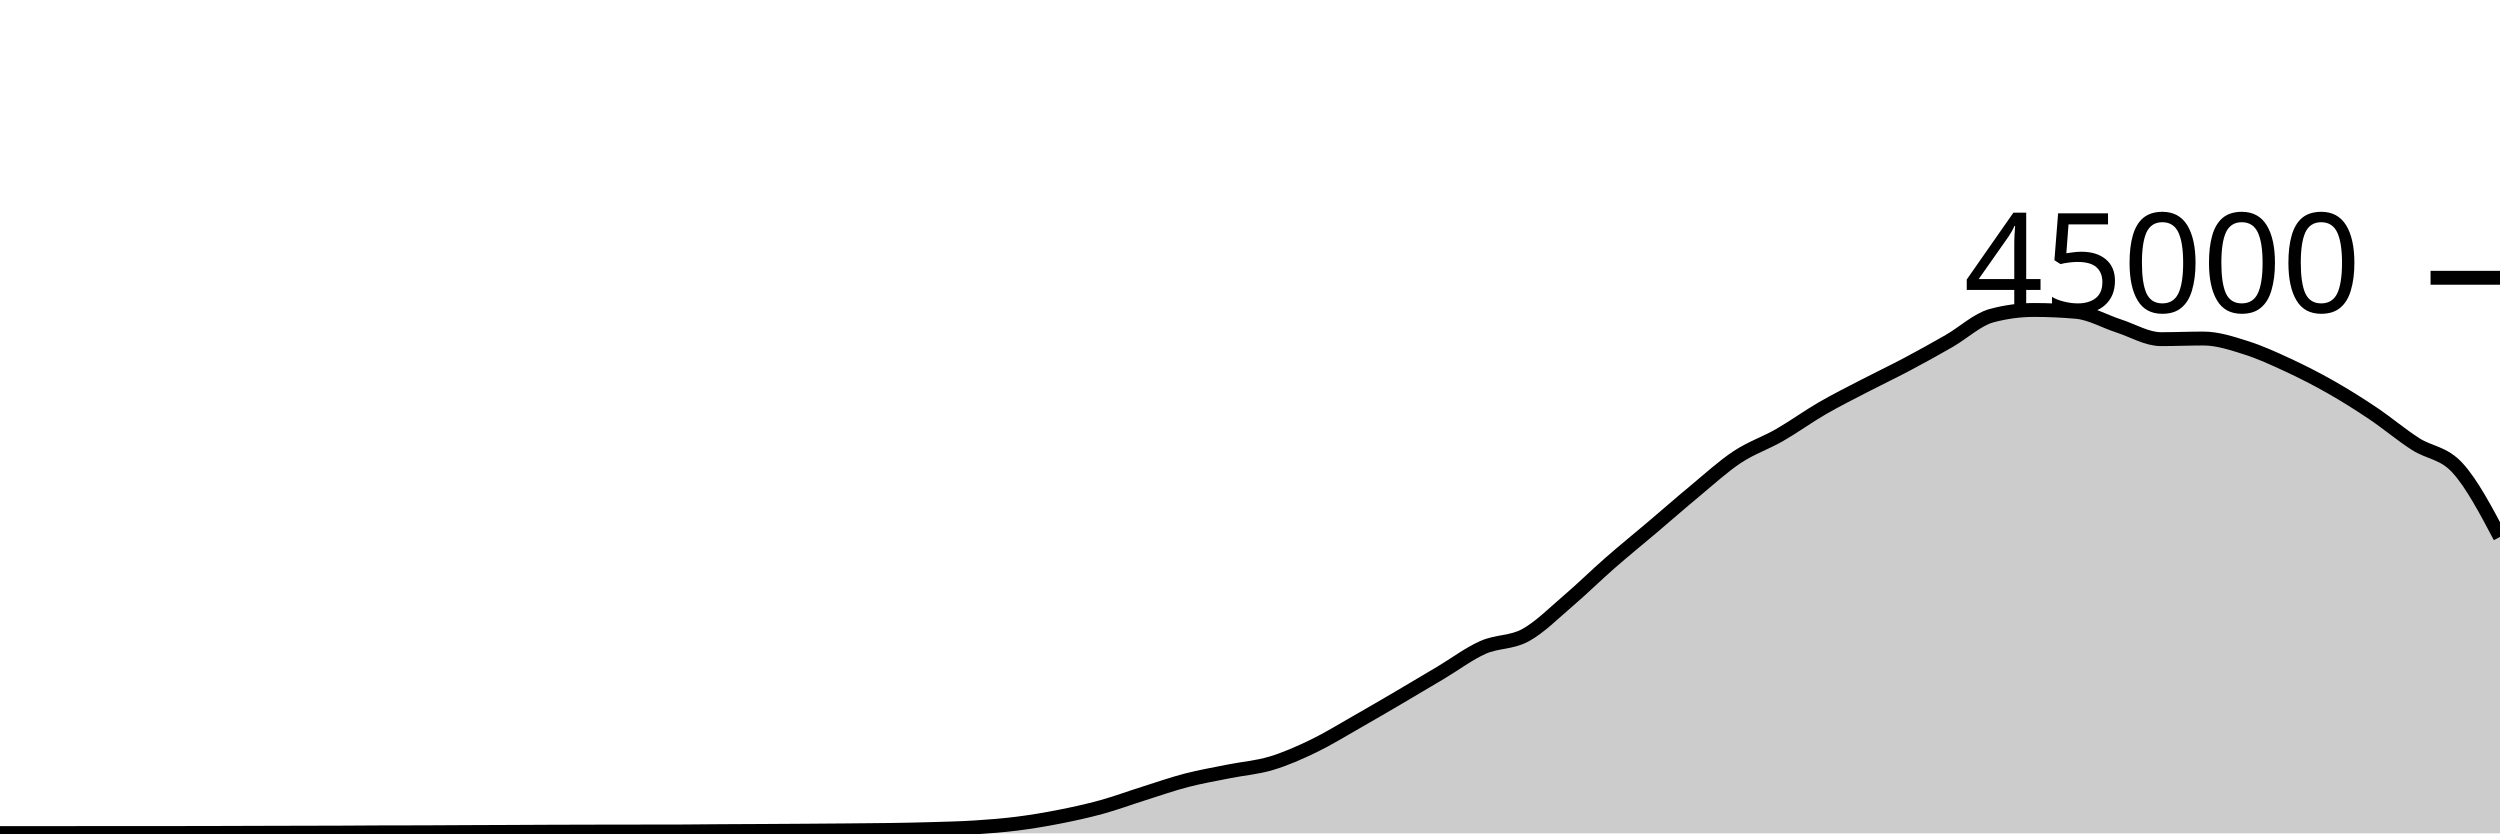
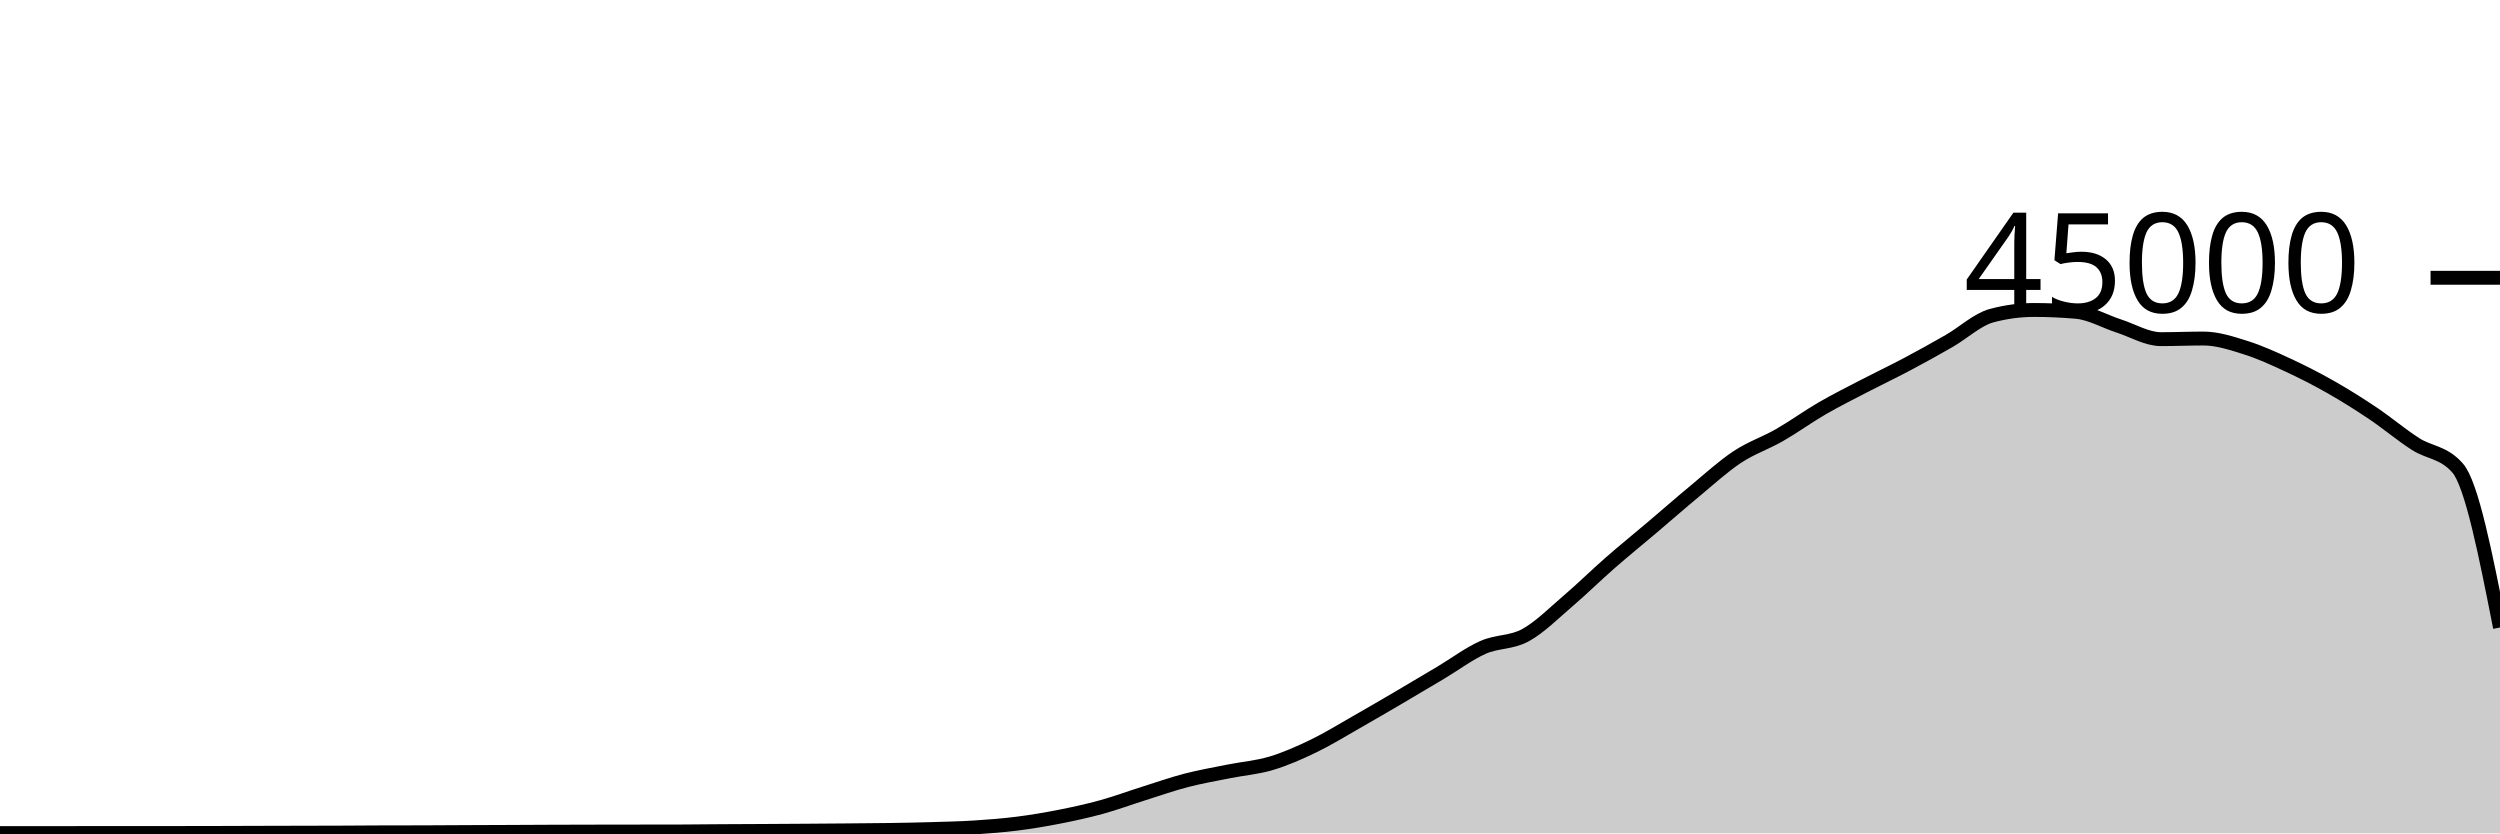
<svg xmlns="http://www.w3.org/2000/svg" viewBox="0 0 180 60">
  <g transform="translate(0,20)">
-     <path class="area" fill="rgba(0, 0, 0, 0.2)" d="M0,39.98C1.017,39.98,2.034,39.98,3.051,39.98C4.068,39.98,5.085,39.98,6.102,39.979C7.119,39.978,8.136,39.975,9.153,39.975C10.169,39.975,11.186,39.976,12.203,39.976C13.22,39.976,14.237,39.975,15.254,39.972C16.271,39.97,17.288,39.965,18.305,39.962C19.322,39.959,20.339,39.956,21.356,39.954C22.373,39.951,23.39,39.951,24.407,39.947C25.424,39.943,26.441,39.933,27.458,39.93C28.475,39.927,29.492,39.928,30.508,39.925C31.525,39.922,32.542,39.914,33.559,39.909C34.576,39.905,35.593,39.901,36.61,39.897C37.627,39.892,38.644,39.886,39.661,39.882C40.678,39.878,41.695,39.876,42.712,39.874C43.729,39.872,44.746,39.871,45.763,39.869C46.78,39.868,47.797,39.868,48.814,39.867C49.831,39.865,50.847,39.849,51.864,39.843C52.881,39.836,53.898,39.833,54.915,39.828C55.932,39.822,56.949,39.816,57.966,39.809C58.983,39.802,60,39.795,61.017,39.786C62.034,39.777,63.051,39.772,64.068,39.756C65.085,39.741,66.102,39.721,67.119,39.691C68.136,39.66,69.153,39.639,70.169,39.574C71.186,39.51,72.203,39.431,73.22,39.303C74.237,39.175,75.254,39.005,76.271,38.805C77.288,38.605,78.305,38.383,79.322,38.103C80.339,37.823,81.356,37.444,82.373,37.124C83.39,36.803,84.407,36.446,85.424,36.182C86.441,35.918,87.458,35.745,88.475,35.54C89.492,35.336,90.508,35.262,91.525,34.957C92.542,34.653,93.559,34.203,94.576,33.712C95.593,33.221,96.61,32.591,97.627,32.013C98.644,31.435,99.661,30.84,100.678,30.244C101.695,29.648,102.712,29.043,103.729,28.437C104.746,27.832,105.763,27.061,106.78,26.611C107.797,26.16,108.814,26.289,109.831,25.735C110.847,25.181,111.864,24.155,112.881,23.286C113.898,22.418,114.915,21.414,115.932,20.525C116.949,19.636,117.966,18.814,118.983,17.952C120,17.09,121.017,16.195,122.034,15.354C123.051,14.512,124.068,13.576,125.085,12.904C126.102,12.232,127.119,11.903,128.136,11.32C129.153,10.737,130.169,9.996,131.186,9.407C132.203,8.818,133.22,8.312,134.237,7.784C135.254,7.256,136.271,6.775,137.288,6.236C138.305,5.697,139.322,5.135,140.339,4.55C141.356,3.966,142.373,3.003,143.39,2.729C144.407,2.455,145.424,2.318,146.441,2.318C147.458,2.318,148.475,2.363,149.492,2.452C150.508,2.54,151.525,3.139,152.542,3.467C153.559,3.795,154.576,4.419,155.593,4.419C156.61,4.419,157.627,4.374,158.644,4.374C159.661,4.374,160.678,4.713,161.695,5.033C162.712,5.353,163.729,5.821,164.746,6.292C165.763,6.764,166.78,7.282,167.797,7.86C168.814,8.437,169.831,9.074,170.847,9.757C171.864,10.44,172.881,11.301,173.898,11.957C174.915,12.614,175.932,12.58,176.949,13.697C177.966,14.814,178.983,16.736,180,18.659L180,40C178.983,40,177.966,40,176.949,40C175.932,40,174.915,40,173.898,40C172.881,40,171.864,40,170.847,40C169.831,40,168.814,40,167.797,40C166.78,40,165.763,40,164.746,40C163.729,40,162.712,40,161.695,40C160.678,40,159.661,40,158.644,40C157.627,40,156.61,40,155.593,40C154.576,40,153.559,40,152.542,40C151.525,40,150.508,40,149.492,40C148.475,40,147.458,40,146.441,40C145.424,40,144.407,40,143.39,40C142.373,40,141.356,40,140.339,40C139.322,40,138.305,40,137.288,40C136.271,40,135.254,40,134.237,40C133.22,40,132.203,40,131.186,40C130.169,40,129.153,40,128.136,40C127.119,40,126.102,40,125.085,40C124.068,40,123.051,40,122.034,40C121.017,40,120,40,118.983,40C117.966,40,116.949,40,115.932,40C114.915,40,113.898,40,112.881,40C111.864,40,110.847,40,109.831,40C108.814,40,107.797,40,106.78,40C105.763,40,104.746,40,103.729,40C102.712,40,101.695,40,100.678,40C99.661,40,98.644,40,97.627,40C96.61,40,95.593,40,94.576,40C93.559,40,92.542,40,91.525,40C90.508,40,89.492,40,88.475,40C87.458,40,86.441,40,85.424,40C84.407,40,83.39,40,82.373,40C81.356,40,80.339,40,79.322,40C78.305,40,77.288,40,76.271,40C75.254,40,74.237,40,73.22,40C72.203,40,71.186,40,70.169,40C69.153,40,68.136,40,67.119,40C66.102,40,65.085,40,64.068,40C63.051,40,62.034,40,61.017,40C60,40,58.983,40,57.966,40C56.949,40,55.932,40,54.915,40C53.898,40,52.881,40,51.864,40C50.847,40,49.831,40,48.814,40C47.797,40,46.78,40,45.763,40C44.746,40,43.729,40,42.712,40C41.695,40,40.678,40,39.661,40C38.644,40,37.627,40,36.61,40C35.593,40,34.576,40,33.559,40C32.542,40,31.525,40,30.508,40C29.492,40,28.475,40,27.458,40C26.441,40,25.424,40,24.407,40C23.39,40,22.373,40,21.356,40C20.339,40,19.322,40,18.305,40C17.288,40,16.271,40,15.254,40C14.237,40,13.22,40,12.203,40C11.186,40,10.169,40,9.153,40C8.136,40,7.119,40,6.102,40C5.085,40,4.068,40,3.051,40C2.034,40,1.017,40,0,40Z" />
-     <path class="line" stroke="black" fill="none" d="M0,39.98C1.017,39.98,2.034,39.98,3.051,39.98C4.068,39.98,5.085,39.98,6.102,39.979C7.119,39.978,8.136,39.975,9.153,39.975C10.169,39.975,11.186,39.976,12.203,39.976C13.22,39.976,14.237,39.975,15.254,39.972C16.271,39.97,17.288,39.965,18.305,39.962C19.322,39.959,20.339,39.956,21.356,39.954C22.373,39.951,23.39,39.951,24.407,39.947C25.424,39.943,26.441,39.933,27.458,39.93C28.475,39.927,29.492,39.928,30.508,39.925C31.525,39.922,32.542,39.914,33.559,39.909C34.576,39.905,35.593,39.901,36.61,39.897C37.627,39.892,38.644,39.886,39.661,39.882C40.678,39.878,41.695,39.876,42.712,39.874C43.729,39.872,44.746,39.871,45.763,39.869C46.78,39.868,47.797,39.868,48.814,39.867C49.831,39.865,50.847,39.849,51.864,39.843C52.881,39.836,53.898,39.833,54.915,39.828C55.932,39.822,56.949,39.816,57.966,39.809C58.983,39.802,60,39.795,61.017,39.786C62.034,39.777,63.051,39.772,64.068,39.756C65.085,39.741,66.102,39.721,67.119,39.691C68.136,39.66,69.153,39.639,70.169,39.574C71.186,39.51,72.203,39.431,73.22,39.303C74.237,39.175,75.254,39.005,76.271,38.805C77.288,38.605,78.305,38.383,79.322,38.103C80.339,37.823,81.356,37.444,82.373,37.124C83.39,36.803,84.407,36.446,85.424,36.182C86.441,35.918,87.458,35.745,88.475,35.54C89.492,35.336,90.508,35.262,91.525,34.957C92.542,34.653,93.559,34.203,94.576,33.712C95.593,33.221,96.61,32.591,97.627,32.013C98.644,31.435,99.661,30.84,100.678,30.244C101.695,29.648,102.712,29.043,103.729,28.437C104.746,27.832,105.763,27.061,106.78,26.611C107.797,26.16,108.814,26.289,109.831,25.735C110.847,25.181,111.864,24.155,112.881,23.286C113.898,22.418,114.915,21.414,115.932,20.525C116.949,19.636,117.966,18.814,118.983,17.952C120,17.09,121.017,16.195,122.034,15.354C123.051,14.512,124.068,13.576,125.085,12.904C126.102,12.232,127.119,11.903,128.136,11.32C129.153,10.737,130.169,9.996,131.186,9.407C132.203,8.818,133.22,8.312,134.237,7.784C135.254,7.256,136.271,6.775,137.288,6.236C138.305,5.697,139.322,5.135,140.339,4.55C141.356,3.966,142.373,3.003,143.39,2.729C144.407,2.455,145.424,2.318,146.441,2.318C147.458,2.318,148.475,2.363,149.492,2.452C150.508,2.54,151.525,3.139,152.542,3.467C153.559,3.795,154.576,4.419,155.593,4.419C156.61,4.419,157.627,4.374,158.644,4.374C159.661,4.374,160.678,4.713,161.695,5.033C162.712,5.353,163.729,5.821,164.746,6.292C165.763,6.764,166.78,7.282,167.797,7.86C168.814,8.437,169.831,9.074,170.847,9.757C171.864,10.44,172.881,11.301,173.898,11.957C174.915,12.614,175.932,12.58,176.949,13.697C177.966,14.814,178.983,16.736,180,18.659" />
+     <path class="area" fill="rgba(0, 0, 0, 0.2)" d="M0,39.98C1.017,39.98,2.034,39.98,3.051,39.98C4.068,39.98,5.085,39.98,6.102,39.979C7.119,39.978,8.136,39.975,9.153,39.975C10.169,39.975,11.186,39.976,12.203,39.976C13.22,39.976,14.237,39.975,15.254,39.972C16.271,39.97,17.288,39.965,18.305,39.962C19.322,39.959,20.339,39.956,21.356,39.954C22.373,39.951,23.39,39.951,24.407,39.947C25.424,39.943,26.441,39.933,27.458,39.93C28.475,39.927,29.492,39.928,30.508,39.925C31.525,39.922,32.542,39.914,33.559,39.909C34.576,39.905,35.593,39.901,36.61,39.897C37.627,39.892,38.644,39.886,39.661,39.882C40.678,39.878,41.695,39.876,42.712,39.874C43.729,39.872,44.746,39.871,45.763,39.869C46.78,39.868,47.797,39.868,48.814,39.867C49.831,39.865,50.847,39.849,51.864,39.843C52.881,39.836,53.898,39.833,54.915,39.828C55.932,39.822,56.949,39.816,57.966,39.809C58.983,39.802,60,39.795,61.017,39.786C62.034,39.777,63.051,39.772,64.068,39.756C65.085,39.741,66.102,39.721,67.119,39.691C68.136,39.66,69.153,39.639,70.169,39.574C71.186,39.51,72.203,39.431,73.22,39.303C74.237,39.175,75.254,39.005,76.271,38.805C77.288,38.605,78.305,38.383,79.322,38.103C80.339,37.823,81.356,37.444,82.373,37.124C83.39,36.803,84.407,36.446,85.424,36.182C86.441,35.918,87.458,35.745,88.475,35.54C89.492,35.336,90.508,35.262,91.525,34.957C92.542,34.653,93.559,34.203,94.576,33.712C95.593,33.221,96.61,32.591,97.627,32.013C98.644,31.435,99.661,30.84,100.678,30.244C101.695,29.648,102.712,29.043,103.729,28.437C104.746,27.832,105.763,27.061,106.78,26.611C107.797,26.16,108.814,26.289,109.831,25.735C110.847,25.181,111.864,24.155,112.881,23.286C113.898,22.418,114.915,21.414,115.932,20.525C116.949,19.636,117.966,18.814,118.983,17.952C120,17.09,121.017,16.195,122.034,15.354C123.051,14.512,124.068,13.576,125.085,12.904C126.102,12.232,127.119,11.903,128.136,11.32C129.153,10.737,130.169,9.996,131.186,9.407C132.203,8.818,133.22,8.312,134.237,7.784C135.254,7.256,136.271,6.775,137.288,6.236C138.305,5.697,139.322,5.135,140.339,4.55C141.356,3.966,142.373,3.003,143.39,2.729C144.407,2.455,145.424,2.318,146.441,2.318C147.458,2.318,148.475,2.363,149.492,2.452C150.508,2.54,151.525,3.139,152.542,3.467C153.559,3.795,154.576,4.419,155.593,4.419C156.61,4.419,157.627,4.374,158.644,4.374C159.661,4.374,160.678,4.713,161.695,5.033C162.712,5.353,163.729,5.821,164.746,6.292C165.763,6.764,166.78,7.282,167.797,7.86C168.814,8.437,169.831,9.074,170.847,9.757C171.864,10.44,172.881,11.301,173.898,11.957C174.915,12.614,175.932,12.537,176.949,13.698C177.966,14.858,178.983,20.019,180,25.18L180,40C178.983,40,177.966,40,176.949,40C175.932,40,174.915,40,173.898,40C172.881,40,171.864,40,170.847,40C169.831,40,168.814,40,167.797,40C166.78,40,165.763,40,164.746,40C163.729,40,162.712,40,161.695,40C160.678,40,159.661,40,158.644,40C157.627,40,156.61,40,155.593,40C154.576,40,153.559,40,152.542,40C151.525,40,150.508,40,149.492,40C148.475,40,147.458,40,146.441,40C145.424,40,144.407,40,143.39,40C142.373,40,141.356,40,140.339,40C139.322,40,138.305,40,137.288,40C136.271,40,135.254,40,134.237,40C133.22,40,132.203,40,131.186,40C130.169,40,129.153,40,128.136,40C127.119,40,126.102,40,125.085,40C124.068,40,123.051,40,122.034,40C121.017,40,120,40,118.983,40C117.966,40,116.949,40,115.932,40C114.915,40,113.898,40,112.881,40C111.864,40,110.847,40,109.831,40C108.814,40,107.797,40,106.78,40C105.763,40,104.746,40,103.729,40C102.712,40,101.695,40,100.678,40C99.661,40,98.644,40,97.627,40C96.61,40,95.593,40,94.576,40C93.559,40,92.542,40,91.525,40C90.508,40,89.492,40,88.475,40C87.458,40,86.441,40,85.424,40C84.407,40,83.39,40,82.373,40C81.356,40,80.339,40,79.322,40C78.305,40,77.288,40,76.271,40C75.254,40,74.237,40,73.22,40C72.203,40,71.186,40,70.169,40C69.153,40,68.136,40,67.119,40C66.102,40,65.085,40,64.068,40C63.051,40,62.034,40,61.017,40C60,40,58.983,40,57.966,40C56.949,40,55.932,40,54.915,40C53.898,40,52.881,40,51.864,40C50.847,40,49.831,40,48.814,40C47.797,40,46.78,40,45.763,40C44.746,40,43.729,40,42.712,40C41.695,40,40.678,40,39.661,40C38.644,40,37.627,40,36.61,40C35.593,40,34.576,40,33.559,40C32.542,40,31.525,40,30.508,40C29.492,40,28.475,40,27.458,40C26.441,40,25.424,40,24.407,40C23.39,40,22.373,40,21.356,40C20.339,40,19.322,40,18.305,40C17.288,40,16.271,40,15.254,40C14.237,40,13.22,40,12.203,40C11.186,40,10.169,40,9.153,40C8.136,40,7.119,40,6.102,40C5.085,40,4.068,40,3.051,40C2.034,40,1.017,40,0,40Z" />
+     <path class="line" stroke="black" fill="none" d="M0,39.98C1.017,39.98,2.034,39.98,3.051,39.98C4.068,39.98,5.085,39.98,6.102,39.979C7.119,39.978,8.136,39.975,9.153,39.975C10.169,39.975,11.186,39.976,12.203,39.976C13.22,39.976,14.237,39.975,15.254,39.972C16.271,39.97,17.288,39.965,18.305,39.962C19.322,39.959,20.339,39.956,21.356,39.954C22.373,39.951,23.39,39.951,24.407,39.947C25.424,39.943,26.441,39.933,27.458,39.93C28.475,39.927,29.492,39.928,30.508,39.925C31.525,39.922,32.542,39.914,33.559,39.909C34.576,39.905,35.593,39.901,36.61,39.897C37.627,39.892,38.644,39.886,39.661,39.882C40.678,39.878,41.695,39.876,42.712,39.874C43.729,39.872,44.746,39.871,45.763,39.869C46.78,39.868,47.797,39.868,48.814,39.867C49.831,39.865,50.847,39.849,51.864,39.843C52.881,39.836,53.898,39.833,54.915,39.828C55.932,39.822,56.949,39.816,57.966,39.809C58.983,39.802,60,39.795,61.017,39.786C62.034,39.777,63.051,39.772,64.068,39.756C65.085,39.741,66.102,39.721,67.119,39.691C68.136,39.66,69.153,39.639,70.169,39.574C71.186,39.51,72.203,39.431,73.22,39.303C74.237,39.175,75.254,39.005,76.271,38.805C77.288,38.605,78.305,38.383,79.322,38.103C80.339,37.823,81.356,37.444,82.373,37.124C83.39,36.803,84.407,36.446,85.424,36.182C86.441,35.918,87.458,35.745,88.475,35.54C89.492,35.336,90.508,35.262,91.525,34.957C92.542,34.653,93.559,34.203,94.576,33.712C95.593,33.221,96.61,32.591,97.627,32.013C98.644,31.435,99.661,30.84,100.678,30.244C101.695,29.648,102.712,29.043,103.729,28.437C104.746,27.832,105.763,27.061,106.78,26.611C107.797,26.16,108.814,26.289,109.831,25.735C110.847,25.181,111.864,24.155,112.881,23.286C113.898,22.418,114.915,21.414,115.932,20.525C116.949,19.636,117.966,18.814,118.983,17.952C120,17.09,121.017,16.195,122.034,15.354C123.051,14.512,124.068,13.576,125.085,12.904C126.102,12.232,127.119,11.903,128.136,11.32C129.153,10.737,130.169,9.996,131.186,9.407C132.203,8.818,133.22,8.312,134.237,7.784C135.254,7.256,136.271,6.775,137.288,6.236C138.305,5.697,139.322,5.135,140.339,4.55C141.356,3.966,142.373,3.003,143.39,2.729C144.407,2.455,145.424,2.318,146.441,2.318C147.458,2.318,148.475,2.363,149.492,2.452C150.508,2.54,151.525,3.139,152.542,3.467C153.559,3.795,154.576,4.419,155.593,4.419C156.61,4.419,157.627,4.374,158.644,4.374C159.661,4.374,160.678,4.713,161.695,5.033C162.712,5.353,163.729,5.821,164.746,6.292C165.763,6.764,166.78,7.282,167.797,7.86C168.814,8.437,169.831,9.074,170.847,9.757C171.864,10.44,172.881,11.301,173.898,11.957C174.915,12.614,175.932,12.537,176.949,13.698C177.966,14.858,178.983,20.019,180,25.18" />
    <path class="axis-ceiling" stroke-width="1" stroke="black" fill="none" d="M175,0L180,0" />
    <text class="axis-ceiling-label" font-family="sans-serif" text-anchor="end" font-size="10px" x="170" y="2.5">45000</text>
  </g>
</svg>
